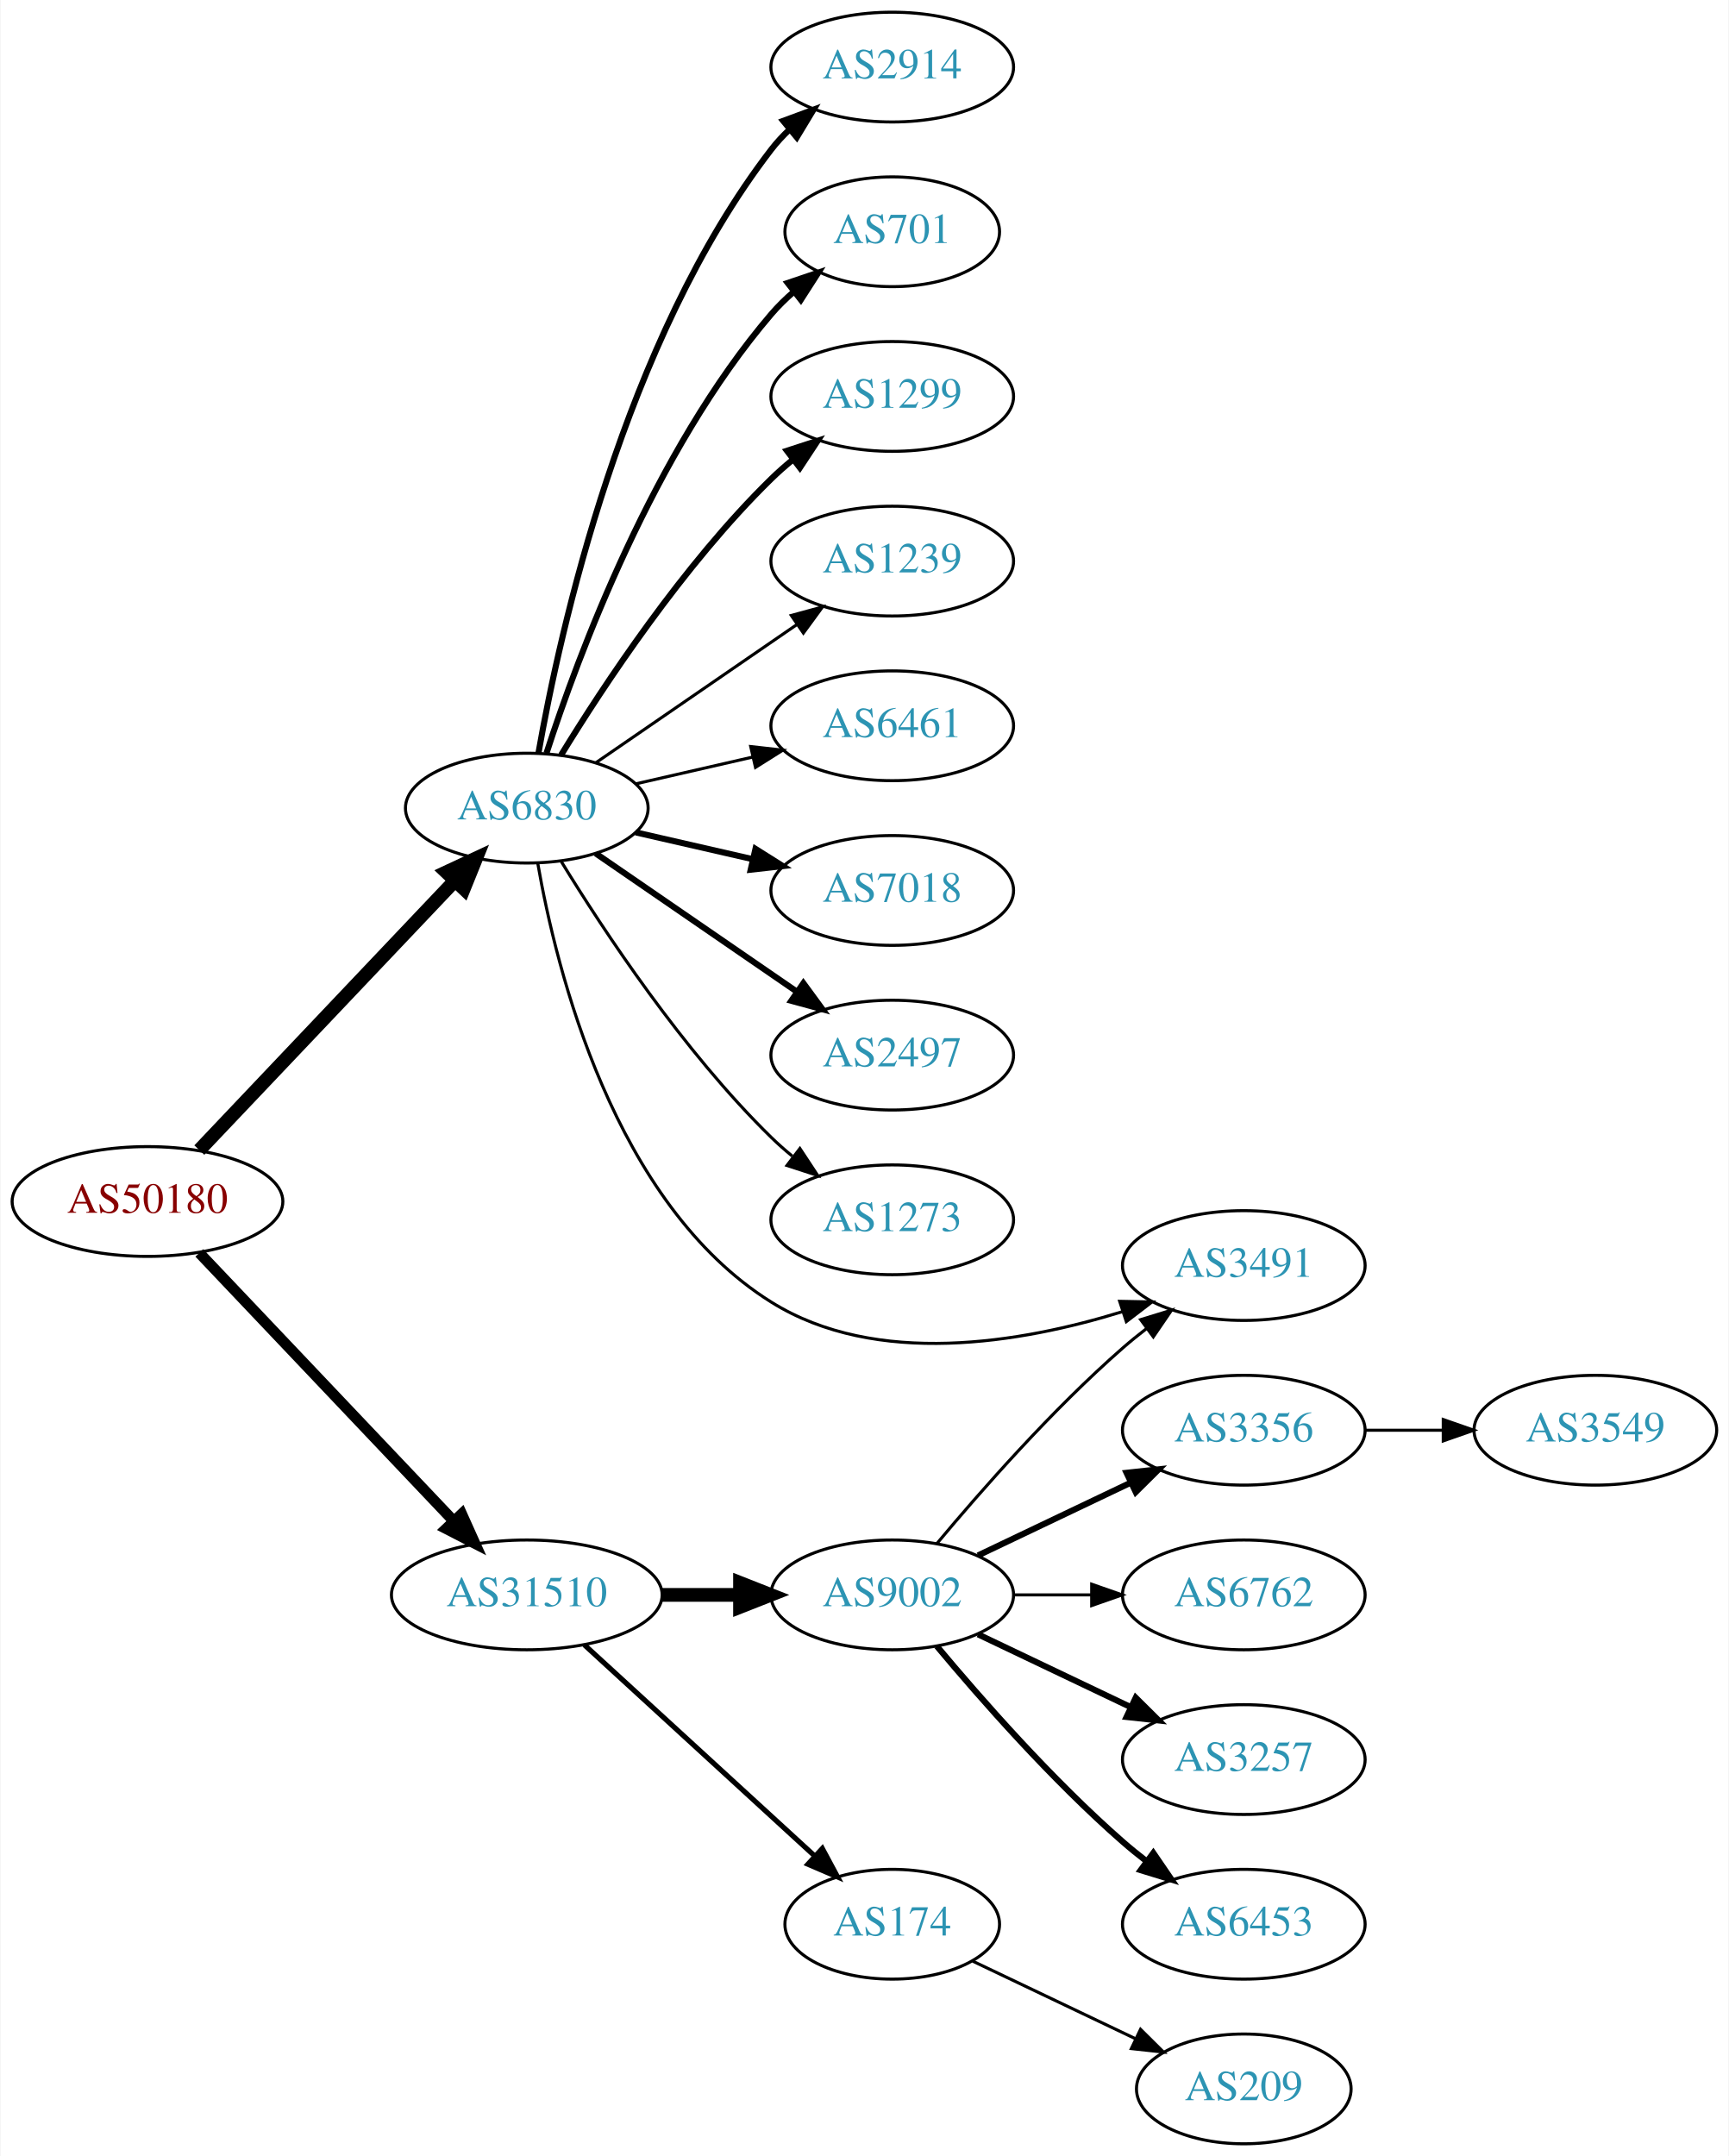
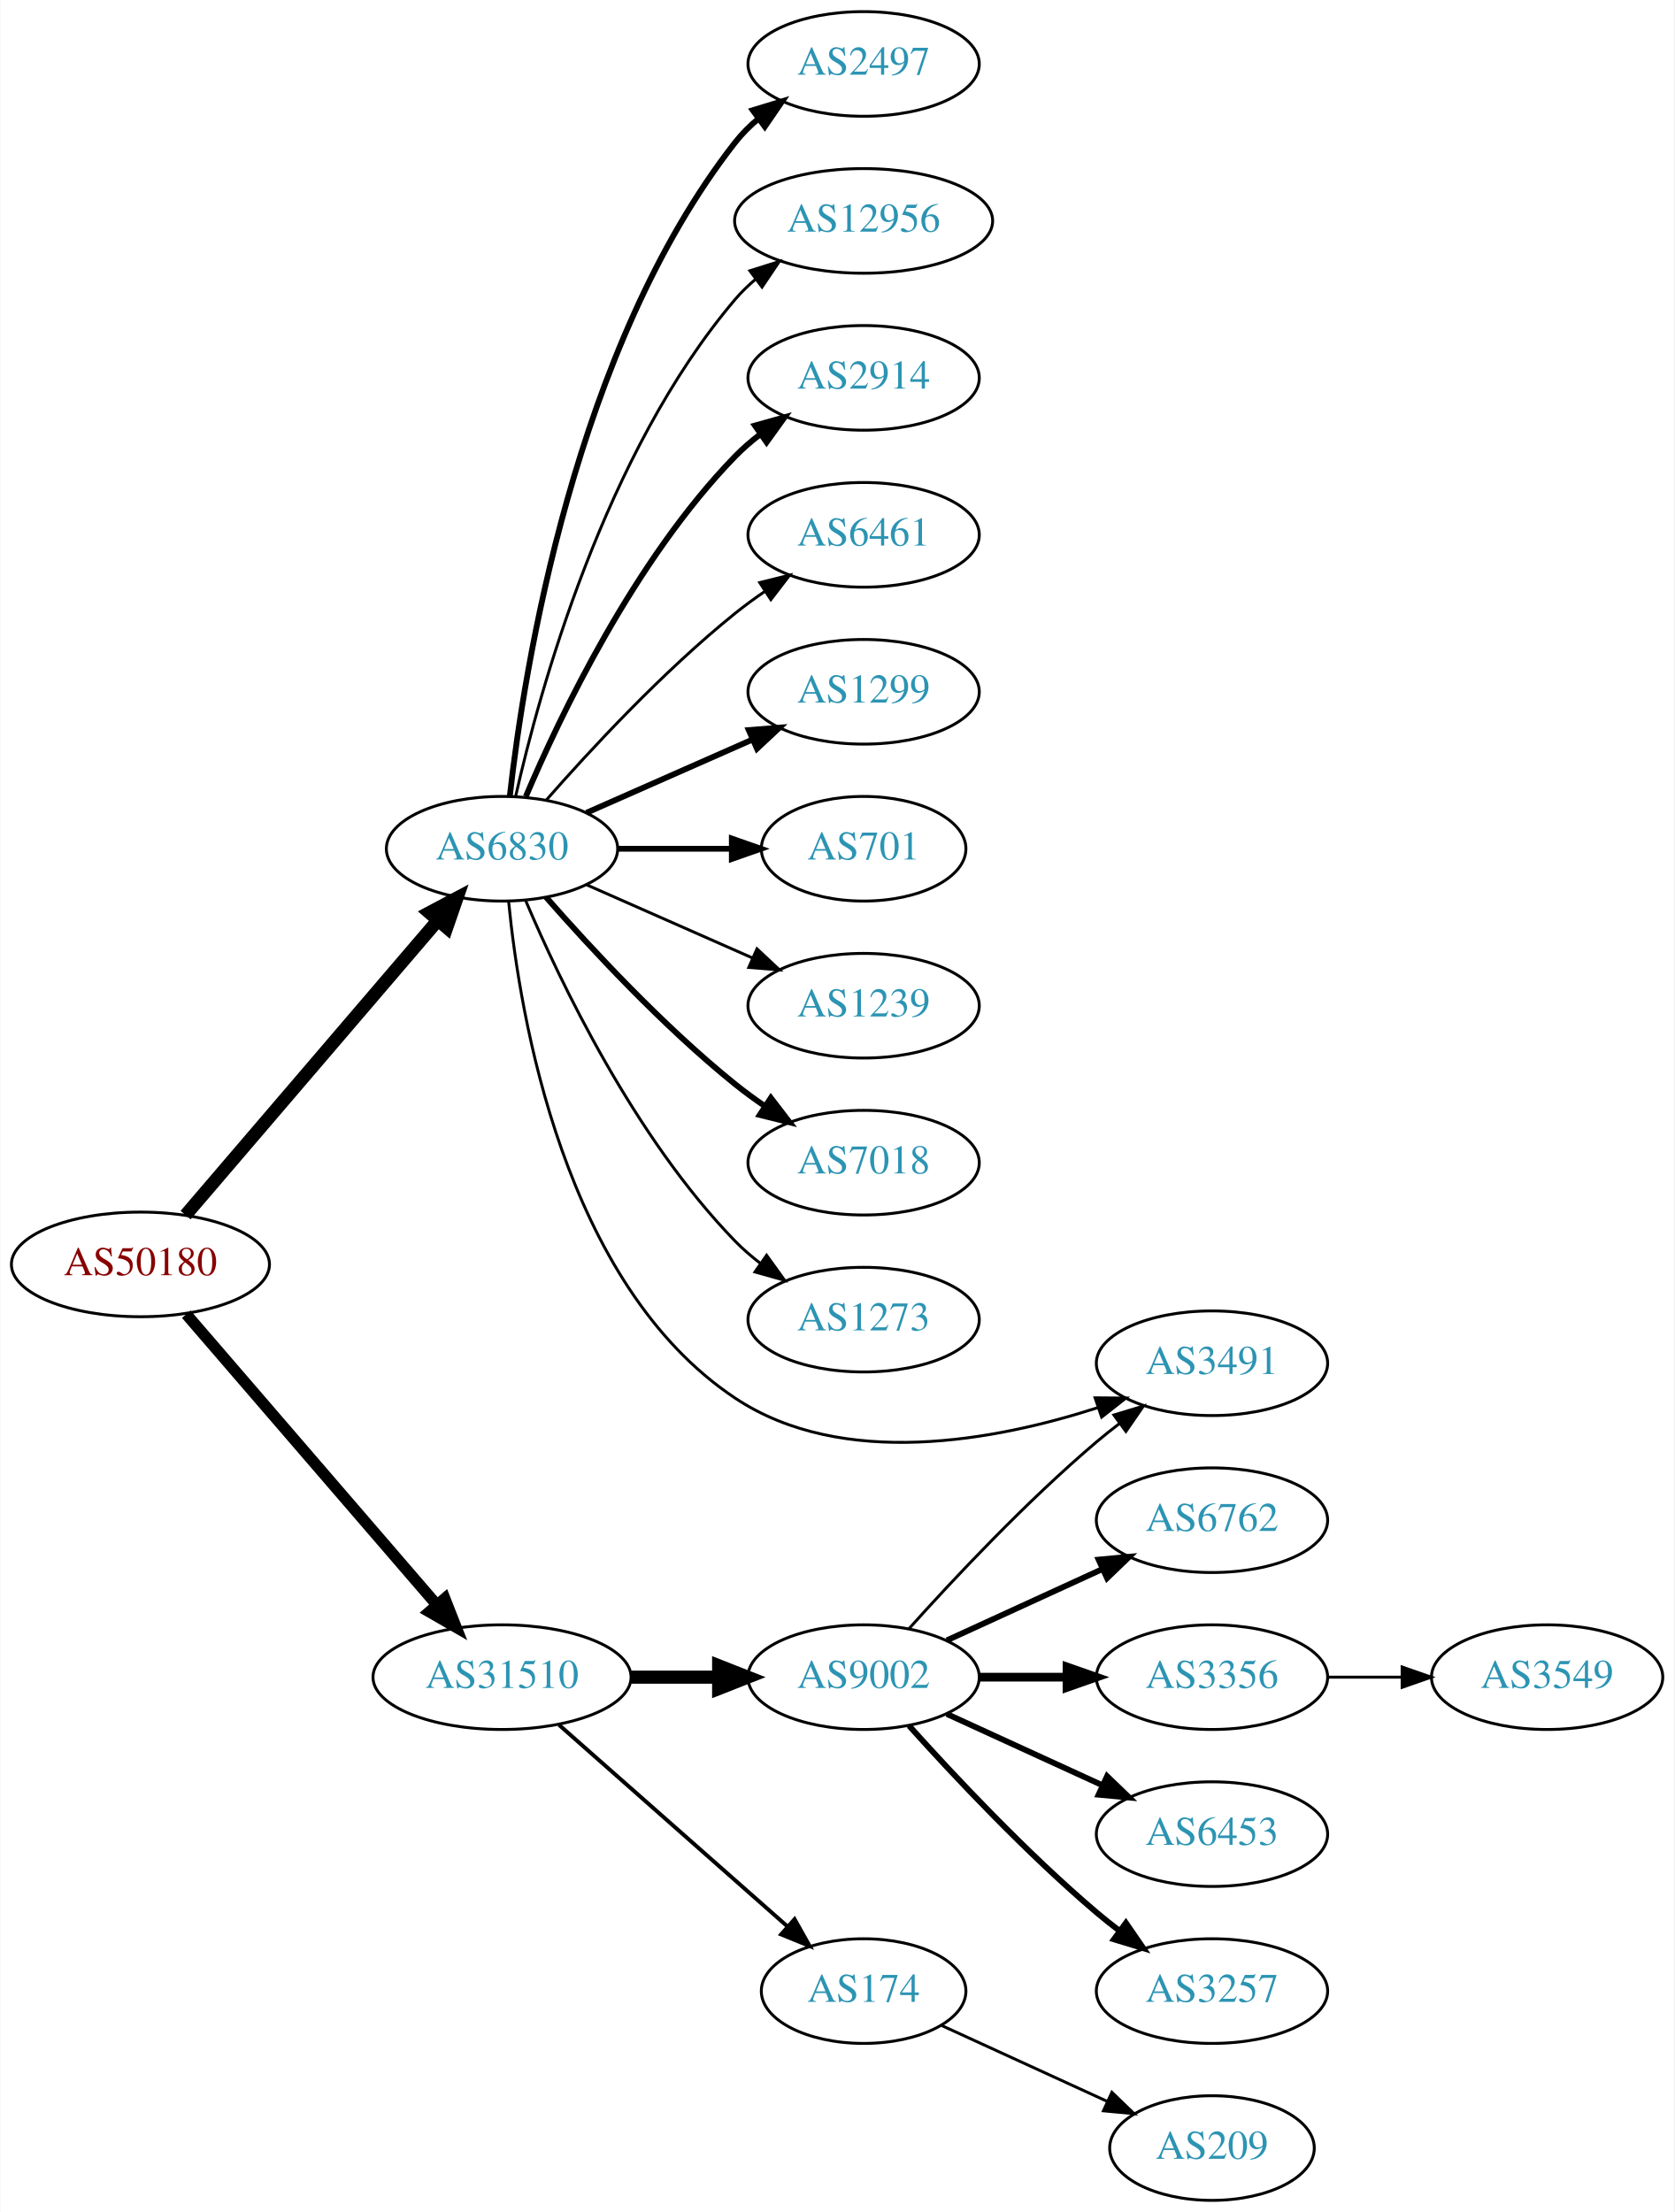
- <svg xmlns="http://www.w3.org/2000/svg" xmlns:xlink="http://www.w3.org/1999/xlink" width="567pt" height="707pt" viewBox="0.00 0.00 566.66 707.00">
-   <g id="graph0" class="graph" transform="scale(1 1) rotate(0) translate(4 703)">
-     <polygon fill="white" stroke="none" points="-4,4 -4,-703 562.663,-703 562.663,4 -4,4" />
+ <svg xmlns="http://www.w3.org/2000/svg" xmlns:xlink="http://www.w3.org/1999/xlink" width="576pt" height="761pt" viewBox="0.00 0.00 575.76 761.00">
+   <g id="graph0" class="graph" transform="scale(1 1) rotate(0) translate(4 757)">
+     <polygon fill="white" stroke="none" points="-4,4 -4,-757 571.762,-757 571.762,4 -4,4" />
    <g id="node1" class="node">
      <g id="a_node1">
        <a xlink:href="/asn/50180" xlink:title="AS50180 ~ MED-EL-AS [AT]">
-           <ellipse fill="#ffffff" stroke="black" cx="44.196" cy="-309" rx="44.393" ry="18" />
-           <text text-anchor="middle" x="44.196" y="-305.3" font-family="Times,serif" font-size="14.00" fill="#880000">AS50180</text>
+           <ellipse fill="#ffffff" stroke="black" cx="44.196" cy="-322" rx="44.393" ry="18" />
+           <text text-anchor="middle" x="44.196" y="-318.3" font-family="Times,serif" font-size="14.00" fill="#880000">AS50180</text>
        </a>
      </g>
    </g>
    <g id="node2" class="node">
      <g id="a_node2">
        <a xlink:href="/asn/6830" xlink:title="AS6830 ~ LGI-UPC [AT]">
-           <ellipse fill="#ffffff" stroke="black" cx="168.588" cy="-438" rx="39.794" ry="18" />
-           <text text-anchor="middle" x="168.588" y="-434.3" font-family="Times,serif" font-size="14.00" fill="#2c94b3">AS6830</text>
+           <ellipse fill="#ffffff" stroke="black" cx="168.588" cy="-465" rx="39.794" ry="18" />
+           <text text-anchor="middle" x="168.588" y="-461.3" font-family="Times,serif" font-size="14.00" fill="#2c94b3">AS6830</text>
        </a>
      </g>
    </g>
    <g id="edge1" class="edge">
-       <path fill="none" stroke="black" stroke-width="4.5" d="M61.197,-325.864C82.572,-348.393 120.567,-388.44 144.893,-414.08" />
-       <polygon fill="black" stroke="black" stroke-width="4.5" points="142.231,-416.995 151.971,-421.539 147.944,-411.575 142.231,-416.995" />
+       <path fill="none" stroke="black" stroke-width="4.5" d="M59.717,-338.966C81.248,-364.122 121.758,-411.453 146.542,-440.41" />
+       <polygon fill="black" stroke="black" stroke-width="4.5" points="143.593,-443.02 153.087,-448.057 149.575,-437.899 143.593,-443.02" />
    </g>
    <g id="node3" class="node">
      <g id="a_node3">
        <a xlink:href="/asn/31510" xlink:title="AS31510 ~ Innsbrucker Kommunalbetriebe AG [AT]">
          <ellipse fill="#ffffff" stroke="black" cx="168.588" cy="-180" rx="44.393" ry="18" />
          <text text-anchor="middle" x="168.588" y="-176.3" font-family="Times,serif" font-size="14.00" fill="#2c94b3">AS31510</text>
        </a>
      </g>
    </g>
    <g id="edge2" class="edge">
-       <path fill="none" stroke="black" stroke-width="3.536" d="M61.197,-292.136C82.454,-269.731 120.15,-229.999 144.491,-204.344" />
-       <polygon fill="black" stroke="black" stroke-width="3.536" points="147.24,-206.532 151.584,-196.869 142.162,-201.714 147.24,-206.532" />
+       <path fill="none" stroke="black" stroke-width="3.9" d="M59.959,-304.871C81.462,-279.924 121.519,-233.45 146.236,-204.773" />
+       <polygon fill="black" stroke="black" stroke-width="3.9" points="148.895,-207.049 152.773,-197.189 143.593,-202.479 148.895,-207.049" />
    </g>
    <g id="node4" class="node">
      <g id="a_node4">
-         <a xlink:href="/asn/2914" xlink:title="AS2914 ~ NTT America, Inc. [US]">
-           <ellipse fill="#ffffff" stroke="black" cx="288.431" cy="-681" rx="39.794" ry="18" />
-           <text text-anchor="middle" x="288.431" y="-677.3" font-family="Times,serif" font-size="14.00" fill="#2c94b3">AS2914</text>
+         <a xlink:href="/asn/2497" xlink:title="AS2497 ~ Internet Initiative Japan Inc. [JP]">
+           <ellipse fill="#ffffff" stroke="black" cx="292.98" cy="-735" rx="39.794" ry="18" />
+           <text text-anchor="middle" x="292.98" y="-731.3" font-family="Times,serif" font-size="14.00" fill="#2c94b3">AS2497</text>
        </a>
      </g>
    </g>
    <g id="edge3" class="edge">
-       <path fill="none" stroke="black" stroke-width="2" d="M172.406,-455.99C179.334,-495.435 200.291,-591.025 248.784,-654 250.563,-656.31 252.596,-658.5 254.776,-660.559" />
-       <polygon fill="black" stroke="black" stroke-width="2" points="252.672,-663.361 262.609,-667.036 257.133,-657.966 252.672,-663.361" />
+       <path fill="none" stroke="black" stroke-width="2" d="M171.268,-483.129C176.098,-526.368 193.439,-637.216 248.784,-708 251.099,-710.961 253.836,-713.683 256.791,-716.164" />
+       <polygon fill="black" stroke="black" stroke-width="2" points="254.847,-719.078 264.982,-722.165 258.985,-713.432 254.847,-719.078" />
    </g>
    <g id="node5" class="node">
      <g id="a_node5">
-         <a xlink:href="/asn/701" xlink:title="AS701 ~ UUNET [US]">
-           <ellipse fill="#ffffff" stroke="black" cx="288.431" cy="-627" rx="35.194" ry="18" />
-           <text text-anchor="middle" x="288.431" y="-623.3" font-family="Times,serif" font-size="14.00" fill="#2c94b3">AS701</text>
+         <a xlink:href="/asn/12956" xlink:title="AS12956 ~ TELXIUS [ES]">
+           <ellipse fill="#ffffff" stroke="black" cx="292.98" cy="-681" rx="44.393" ry="18" />
+           <text text-anchor="middle" x="292.98" y="-677.3" font-family="Times,serif" font-size="14.00" fill="#2c94b3">AS12956</text>
        </a>
      </g>
    </g>
    <g id="edge4" class="edge">
-       <path fill="none" stroke="black" stroke-width="2" d="M175.035,-455.991C185.349,-487.816 210.212,-554.927 248.784,-600 250.966,-602.55 253.44,-604.975 256.058,-607.251" />
-       <polygon fill="black" stroke="black" stroke-width="2" points="254.153,-610.204 264.187,-613.603 258.462,-604.688 254.153,-610.204" />
+       <path fill="none" stroke="black" d="M173.282,-483.075C181.422,-519.148 203.855,-601.14 248.784,-654 250.904,-656.493 253.312,-658.83 255.883,-661.003" />
+       <polygon fill="black" stroke="black" points="253.845,-663.849 263.952,-667.025 258.031,-658.239 253.845,-663.849" />
    </g>
    <g id="node6" class="node">
      <g id="a_node6">
-         <a xlink:href="/asn/1299" xlink:title="AS1299 ~ Telia Carrier [EU]">
-           <ellipse fill="#ffffff" stroke="black" cx="288.431" cy="-573" rx="39.794" ry="18" />
-           <text text-anchor="middle" x="288.431" y="-569.3" font-family="Times,serif" font-size="14.00" fill="#2c94b3">AS1299</text>
+         <a xlink:href="/asn/2914" xlink:title="AS2914 ~ NTT America, Inc. [US]">
+           <ellipse fill="#ffffff" stroke="black" cx="292.98" cy="-627" rx="39.794" ry="18" />
+           <text text-anchor="middle" x="292.98" y="-623.3" font-family="Times,serif" font-size="14.00" fill="#2c94b3">AS2914</text>
        </a>
      </g>
    </g>
    <g id="edge5" class="edge">
-       <path fill="none" stroke="black" stroke-width="2" d="M179.854,-455.44C193.662,-477.991 219.851,-517.722 248.784,-546 250.924,-548.092 253.242,-550.137 255.642,-552.106" />
-       <polygon fill="black" stroke="black" stroke-width="2" points="253.908,-555.185 263.983,-558.464 258.152,-549.618 253.908,-555.185" />
+       <path fill="none" stroke="black" stroke-width="2" d="M176.779,-482.975C188.546,-510.682 214.12,-564.348 248.784,-600 251.404,-602.695 254.345,-605.239 257.428,-607.608" />
+       <polygon fill="black" stroke="black" stroke-width="2" points="255.594,-610.597 265.796,-613.455 259.603,-604.859 255.594,-610.597" />
    </g>
    <g id="node7" class="node">
      <g id="a_node7">
-         <a xlink:href="/asn/1239" xlink:title="AS1239 ~ Sprint [US]">
-           <ellipse fill="#ffffff" stroke="black" cx="288.431" cy="-519" rx="39.794" ry="18" />
-           <text text-anchor="middle" x="288.431" y="-515.3" font-family="Times,serif" font-size="14.00" fill="#2c94b3">AS1239</text>
+         <a xlink:href="/asn/6461" xlink:title="AS6461 ~ Zayo Bandwidth [US]">
+           <ellipse fill="#ffffff" stroke="black" cx="292.98" cy="-573" rx="39.794" ry="18" />
+           <text text-anchor="middle" x="292.98" y="-569.3" font-family="Times,serif" font-size="14.00" fill="#2c94b3">AS6461</text>
        </a>
      </g>
    </g>
    <g id="edge6" class="edge">
-       <path fill="none" stroke="black" d="M191.202,-452.857C209.691,-465.565 236.505,-483.995 257.134,-498.175" />
-       <polygon fill="black" stroke="black" points="255.331,-501.183 265.555,-503.963 259.296,-495.414 255.331,-501.183" />
+       <path fill="none" stroke="black" d="M183.74,-481.663C198.842,-498.894 223.963,-526.024 248.784,-546 252.04,-548.62 255.565,-551.192 259.149,-553.646" />
+       <polygon fill="black" stroke="black" points="257.237,-556.577 267.522,-559.121 261.068,-550.719 257.237,-556.577" />
    </g>
    <g id="node8" class="node">
      <g id="a_node8">
-         <a xlink:href="/asn/6461" xlink:title="AS6461 ~ Zayo Bandwidth [US]">
-           <ellipse fill="#ffffff" stroke="black" cx="288.431" cy="-465" rx="39.794" ry="18" />
-           <text text-anchor="middle" x="288.431" y="-461.3" font-family="Times,serif" font-size="14.00" fill="#2c94b3">AS6461</text>
+         <a xlink:href="/asn/1299" xlink:title="AS1299 ~ Telia Carrier [EU]">
+           <ellipse fill="#ffffff" stroke="black" cx="292.98" cy="-519" rx="39.794" ry="18" />
+           <text text-anchor="middle" x="292.98" y="-515.3" font-family="Times,serif" font-size="14.00" fill="#2c94b3">AS1299</text>
        </a>
      </g>
    </g>
    <g id="edge7" class="edge">
-       <path fill="none" stroke="black" d="M204.308,-445.955C216.307,-448.704 229.928,-451.825 242.621,-454.733" />
-       <polygon fill="black" stroke="black" points="242.023,-458.187 252.552,-457.009 243.587,-451.364 242.023,-458.187" />
+       <path fill="none" stroke="black" stroke-width="2" d="M197.667,-477.389C214.615,-484.866 236.413,-494.483 254.782,-502.588" />
+       <polygon fill="black" stroke="black" stroke-width="2" points="253.47,-505.834 264.032,-506.669 256.296,-499.43 253.47,-505.834" />
    </g>
    <g id="node9" class="node">
      <g id="a_node9">
-         <a xlink:href="/asn/7018" xlink:title="AS7018 ~ AT&amp;T Services, Inc. [US]">
-           <ellipse fill="#ffffff" stroke="black" cx="288.431" cy="-411" rx="39.794" ry="18" />
-           <text text-anchor="middle" x="288.431" y="-407.3" font-family="Times,serif" font-size="14.00" fill="#2c94b3">AS7018</text>
+         <a xlink:href="/asn/701" xlink:title="AS701 ~ UUNET [US]">
+           <ellipse fill="#ffffff" stroke="black" cx="292.98" cy="-465" rx="35.194" ry="18" />
+           <text text-anchor="middle" x="292.98" y="-461.3" font-family="Times,serif" font-size="14.00" fill="#2c94b3">AS701</text>
        </a>
      </g>
    </g>
    <g id="edge8" class="edge">
-       <path fill="none" stroke="black" stroke-width="2" d="M204.308,-430.045C216.307,-427.296 229.928,-424.175 242.621,-421.267" />
-       <polygon fill="black" stroke="black" stroke-width="2" points="243.587,-424.636 252.552,-418.991 242.023,-417.813 243.587,-424.636" />
+       <path fill="none" stroke="black" stroke-width="2" d="M208.314,-465C220.803,-465 234.742,-465 247.605,-465" />
+       <polygon fill="black" stroke="black" stroke-width="2" points="247.643,-468.5 257.643,-465 247.643,-461.5 247.643,-468.5" />
    </g>
    <g id="node10" class="node">
      <g id="a_node10">
-         <a xlink:href="/asn/2497" xlink:title="AS2497 ~ Internet Initiative Japan Inc. [JP]">
-           <ellipse fill="#ffffff" stroke="black" cx="288.431" cy="-357" rx="39.794" ry="18" />
-           <text text-anchor="middle" x="288.431" y="-353.3" font-family="Times,serif" font-size="14.00" fill="#2c94b3">AS2497</text>
+         <a xlink:href="/asn/1239" xlink:title="AS1239 ~ Sprint [US]">
+           <ellipse fill="#ffffff" stroke="black" cx="292.98" cy="-411" rx="39.794" ry="18" />
+           <text text-anchor="middle" x="292.98" y="-407.3" font-family="Times,serif" font-size="14.00" fill="#2c94b3">AS1239</text>
        </a>
      </g>
    </g>
    <g id="edge9" class="edge">
-       <path fill="none" stroke="black" stroke-width="2" d="M191.202,-423.143C209.691,-410.435 236.505,-392.005 257.134,-377.825" />
-       <polygon fill="black" stroke="black" stroke-width="2" points="259.296,-380.586 265.555,-372.037 255.331,-374.817 259.296,-380.586" />
+       <path fill="none" stroke="black" d="M197.667,-452.611C214.615,-445.134 236.413,-435.517 254.782,-427.412" />
+       <polygon fill="black" stroke="black" points="256.296,-430.57 264.032,-423.331 253.47,-424.166 256.296,-430.57" />
    </g>
    <g id="node11" class="node">
      <g id="a_node11">
-         <a xlink:href="/asn/1273" xlink:title="AS1273 ~ Vodafone Group PLC [EU]">
-           <ellipse fill="#ffffff" stroke="black" cx="288.431" cy="-303" rx="39.794" ry="18" />
-           <text text-anchor="middle" x="288.431" y="-299.3" font-family="Times,serif" font-size="14.00" fill="#2c94b3">AS1273</text>
+         <a xlink:href="/asn/7018" xlink:title="AS7018 ~ AT&amp;T Services, Inc. [US]">
+           <ellipse fill="#ffffff" stroke="black" cx="292.98" cy="-357" rx="39.794" ry="18" />
+           <text text-anchor="middle" x="292.98" y="-353.3" font-family="Times,serif" font-size="14.00" fill="#2c94b3">AS7018</text>
        </a>
      </g>
    </g>
    <g id="edge10" class="edge">
-       <path fill="none" stroke="black" d="M179.854,-420.56C193.662,-398.009 219.851,-358.278 248.784,-330 250.924,-327.908 253.242,-325.863 255.642,-323.894" />
-       <polygon fill="black" stroke="black" points="258.152,-326.382 263.983,-317.536 253.908,-320.815 258.152,-326.382" />
+       <path fill="none" stroke="black" stroke-width="2" d="M183.74,-448.337C198.842,-431.106 223.963,-403.976 248.784,-384 252.04,-381.38 255.565,-378.808 259.149,-376.354" />
+       <polygon fill="black" stroke="black" stroke-width="2" points="261.068,-379.281 267.522,-370.879 257.237,-373.423 261.068,-379.281" />
    </g>
    <g id="node12" class="node">
      <g id="a_node12">
-         <a xlink:href="/asn/3491" xlink:title="AS3491 ~ PCCW Global, Inc. [US]">
-           <ellipse fill="#ffffff" stroke="black" cx="403.724" cy="-288" rx="39.794" ry="18" />
-           <text text-anchor="middle" x="403.724" y="-284.3" font-family="Times,serif" font-size="14.00" fill="#2c94b3">AS3491</text>
+         <a xlink:href="/asn/1273" xlink:title="AS1273 ~ Vodafone Group PLC [EU]">
+           <ellipse fill="#ffffff" stroke="black" cx="292.98" cy="-303" rx="39.794" ry="18" />
+           <text text-anchor="middle" x="292.98" y="-299.3" font-family="Times,serif" font-size="14.00" fill="#2c94b3">AS1273</text>
        </a>
      </g>
    </g>
    <g id="edge11" class="edge">
-       <path fill="none" stroke="black" d="M172.161,-420.026C178.252,-385.005 197.132,-308.243 248.784,-276 283.2,-254.517 330.725,-262.629 363.832,-272.852" />
-       <polygon fill="black" stroke="black" points="363.02,-276.269 373.613,-276.062 365.203,-269.618 363.02,-276.269" />
+       <path fill="none" stroke="black" d="M176.779,-447.025C188.546,-419.318 214.12,-365.652 248.784,-330 251.404,-327.305 254.345,-324.761 257.428,-322.392" />
+       <polygon fill="black" stroke="black" points="259.603,-325.141 265.796,-316.545 255.594,-319.403 259.603,-325.141" />
    </g>
    <g id="node13" class="node">
      <g id="a_node13">
-         <a xlink:href="/asn/9002" xlink:title="AS9002 ~ RETN Limited [EU]">
-           <ellipse fill="#ffffff" stroke="black" cx="288.431" cy="-180" rx="39.794" ry="18" />
-           <text text-anchor="middle" x="288.431" y="-176.3" font-family="Times,serif" font-size="14.00" fill="#2c94b3">AS9002</text>
+         <a xlink:href="/asn/3491" xlink:title="AS3491 ~ PCCW Global, Inc. [US]">
+           <ellipse fill="#ffffff" stroke="black" cx="412.823" cy="-288" rx="39.794" ry="18" />
+           <text text-anchor="middle" x="412.823" y="-284.3" font-family="Times,serif" font-size="14.00" fill="#2c94b3">AS3491</text>
        </a>
      </g>
    </g>
    <g id="edge12" class="edge">
-       <path fill="none" stroke="black" stroke-width="4.5" d="M212.799,-180C221.112,-180 229.875,-180 238.357,-180" />
-       <polygon fill="black" stroke="black" stroke-width="4.5" points="238.516,-183.938 248.516,-180 238.516,-176.063 238.516,-183.938" />
+       <path fill="none" stroke="black" d="M170.851,-446.895C174.679,-407.667 189.838,-315.212 248.784,-276 285.721,-251.429 338.332,-261.336 373.708,-272.779" />
+       <polygon fill="black" stroke="black" points="372.607,-276.101 383.201,-276.019 374.868,-269.476 372.607,-276.101" />
    </g>
    <g id="node14" class="node">
      <g id="a_node14">
-         <a xlink:href="/asn/174" xlink:title="AS174 ~ Cogent Communications [US]">
-           <ellipse fill="#ffffff" stroke="black" cx="288.431" cy="-72" rx="35.194" ry="18" />
-           <text text-anchor="middle" x="288.431" y="-68.3" font-family="Times,serif" font-size="14.00" fill="#2c94b3">AS174</text>
+         <a xlink:href="/asn/9002" xlink:title="AS9002 ~ RETN Limited [EU]">
+           <ellipse fill="#ffffff" stroke="black" cx="292.98" cy="-180" rx="39.794" ry="18" />
+           <text text-anchor="middle" x="292.98" y="-176.3" font-family="Times,serif" font-size="14.00" fill="#2c94b3">AS9002</text>
        </a>
      </g>
    </g>
    <g id="edge13" class="edge">
-       <path fill="none" stroke="black" stroke-width="1.688" d="M187.486,-163.597C207.645,-145.122 240.521,-114.991 263.024,-94.368" />
-       <polygon fill="black" stroke="black" stroke-width="1.688" points="265.506,-96.841 270.514,-87.504 260.776,-91.68 265.506,-96.841" />
-     </g>
-     <g id="edge17" class="edge">
-       <path fill="none" stroke="black" d="M303.061,-196.817C317.343,-213.929 340.89,-240.745 364.077,-261 366.543,-263.154 369.182,-265.294 371.879,-267.372" />
-       <polygon fill="black" stroke="black" points="369.904,-270.264 380.033,-273.37 374.052,-264.625 369.904,-270.264" />
+       <path fill="none" stroke="black" stroke-width="4.5" d="M213.084,-180C222.773,-180 233.11,-180 243.002,-180" />
+       <polygon fill="black" stroke="black" stroke-width="4.5" points="243.105,-183.938 253.105,-180 243.105,-176.063 243.105,-183.938" />
    </g>
    <g id="node15" class="node">
      <g id="a_node15">
-         <a xlink:href="/asn/3356" xlink:title="AS3356 ~ Level 3 Parent, LLC [US]">
-           <ellipse fill="#ffffff" stroke="black" cx="403.724" cy="-234" rx="39.794" ry="18" />
-           <text text-anchor="middle" x="403.724" y="-230.3" font-family="Times,serif" font-size="14.00" fill="#2c94b3">AS3356</text>
+         <a xlink:href="/asn/174" xlink:title="AS174 ~ Cogent Communications [US]">
+           <ellipse fill="#ffffff" stroke="black" cx="292.98" cy="-72" rx="35.194" ry="18" />
+           <text text-anchor="middle" x="292.98" y="-68.3" font-family="Times,serif" font-size="14.00" fill="#2c94b3">AS174</text>
        </a>
      </g>
    </g>
    <g id="edge14" class="edge">
-       <path fill="none" stroke="black" stroke-width="2" d="M316.567,-192.934C331.561,-200.081 350.382,-209.052 366.605,-216.785" />
-       <polygon fill="black" stroke="black" stroke-width="2" points="365.276,-220.028 375.809,-221.171 368.288,-213.709 365.276,-220.028" />
+       <path fill="none" stroke="black" stroke-width="1.35" d="M188.177,-163.597C209.114,-145.122 243.26,-114.991 266.632,-94.368" />
+       <polygon fill="black" stroke="black" stroke-width="1.35" points="269.228,-96.745 274.41,-87.504 264.596,-91.496 269.228,-96.745" />
+     </g>
+     <g id="edge16" class="edge">
+       <path fill="none" stroke="black" d="M308.626,-196.725C323.927,-213.765 349.025,-240.523 373.176,-261 375.674,-263.117 378.334,-265.232 381.045,-267.293" />
+       <polygon fill="black" stroke="black" points="379.082,-270.194 389.222,-273.266 383.212,-264.541 379.082,-270.194" />
    </g>
    <g id="node16" class="node">
      <g id="a_node16">
        <a xlink:href="/asn/6762" xlink:title="AS6762 ~ TELECOM ITALIA SPARKLE S.p.A. [IT]">
-           <ellipse fill="#ffffff" stroke="black" cx="403.724" cy="-180" rx="39.794" ry="18" />
-           <text text-anchor="middle" x="403.724" y="-176.3" font-family="Times,serif" font-size="14.00" fill="#2c94b3">AS6762</text>
+           <ellipse fill="#ffffff" stroke="black" cx="412.823" cy="-234" rx="39.794" ry="18" />
+           <text text-anchor="middle" x="412.823" y="-230.3" font-family="Times,serif" font-size="14.00" fill="#2c94b3">AS6762</text>
        </a>
      </g>
    </g>
    <g id="edge15" class="edge">
-       <path fill="none" stroke="black" d="M328.103,-180C336.306,-180 345.07,-180 353.602,-180" />
-       <polygon fill="black" stroke="black" points="353.841,-183.5 363.841,-180 353.841,-176.5 353.841,-183.5" />
+       <path fill="none" stroke="black" stroke-width="2" d="M321.609,-192.661C337.566,-199.973 357.837,-209.261 375.119,-217.181" />
+       <polygon fill="black" stroke="black" stroke-width="2" points="373.818,-220.435 384.367,-221.419 376.734,-214.071 373.818,-220.435" />
    </g>
    <g id="node17" class="node">
      <g id="a_node17">
-         <a xlink:href="/asn/3257" xlink:title="AS3257 ~ GTT [DE]">
-           <ellipse fill="#ffffff" stroke="black" cx="403.724" cy="-126" rx="39.794" ry="18" />
-           <text text-anchor="middle" x="403.724" y="-122.3" font-family="Times,serif" font-size="14.00" fill="#2c94b3">AS3257</text>
-         </a>
-       </g>
-     </g>
-     <g id="edge16" class="edge">
-       <path fill="none" stroke="black" stroke-width="2" d="M316.567,-167.066C331.561,-159.919 350.382,-150.948 366.605,-143.215" />
-       <polygon fill="black" stroke="black" stroke-width="2" points="368.288,-146.291 375.809,-138.829 365.276,-139.972 368.288,-146.291" />
+         <a xlink:href="/asn/3356" xlink:title="AS3356 ~ Level 3 Parent, LLC [US]">
+           <ellipse fill="#ffffff" stroke="black" cx="412.823" cy="-180" rx="39.794" ry="18" />
+           <text text-anchor="middle" x="412.823" y="-176.3" font-family="Times,serif" font-size="14.00" fill="#2c94b3">AS3356</text>
+         </a>
+       </g>
+     </g>
+     <g id="edge17" class="edge">
+       <path fill="none" stroke="black" stroke-width="3" d="M332.893,-180C342.446,-180 352.796,-180 362.759,-180" />
+       <polygon fill="black" stroke="black" stroke-width="3" points="362.951,-183.5 372.951,-180 362.951,-176.5 362.951,-183.5" />
    </g>
    <g id="node18" class="node">
      <g id="a_node18">
        <a xlink:href="/asn/6453" xlink:title="AS6453 ~ TATA COMMUNICATIONS (AMERICA) INC [US]">
-           <ellipse fill="#ffffff" stroke="black" cx="403.724" cy="-72" rx="39.794" ry="18" />
-           <text text-anchor="middle" x="403.724" y="-68.3" font-family="Times,serif" font-size="14.00" fill="#2c94b3">AS6453</text>
+           <ellipse fill="#ffffff" stroke="black" cx="412.823" cy="-126" rx="39.794" ry="18" />
+           <text text-anchor="middle" x="412.823" y="-122.3" font-family="Times,serif" font-size="14.00" fill="#2c94b3">AS6453</text>
        </a>
      </g>
    </g>
    <g id="edge18" class="edge">
-       <path fill="none" stroke="black" stroke-width="2" d="M303.061,-163.183C317.343,-146.071 340.89,-119.255 364.077,-99 366.543,-96.846 369.182,-94.706 371.879,-92.628" />
-       <polygon fill="black" stroke="black" stroke-width="2" points="374.052,-95.375 380.033,-86.63 369.904,-89.736 374.052,-95.375" />
+       <path fill="none" stroke="black" stroke-width="2" d="M321.609,-167.339C337.566,-160.027 357.837,-150.739 375.119,-142.819" />
+       <polygon fill="black" stroke="black" stroke-width="2" points="376.734,-145.929 384.367,-138.581 373.818,-139.565 376.734,-145.929" />
+     </g>
+     <g id="node19" class="node">
+       <g id="a_node19">
+         <a xlink:href="/asn/3257" xlink:title="AS3257 ~ GTT [DE]">
+           <ellipse fill="#ffffff" stroke="black" cx="412.823" cy="-72" rx="39.794" ry="18" />
+           <text text-anchor="middle" x="412.823" y="-68.3" font-family="Times,serif" font-size="14.00" fill="#2c94b3">AS3257</text>
+         </a>
+       </g>
+     </g>
+     <g id="edge19" class="edge">
+       <path fill="none" stroke="black" stroke-width="2" d="M308.626,-163.275C323.927,-146.235 349.025,-119.477 373.176,-99 375.674,-96.883 378.334,-94.768 381.045,-92.707" />
+       <polygon fill="black" stroke="black" stroke-width="2" points="383.212,-95.459 389.222,-86.734 379.082,-89.806 383.212,-95.459" />
+     </g>
+     <g id="node21" class="node">
+       <g id="a_node21">
+         <a xlink:href="/asn/209" xlink:title="AS209 ~ CenturyLink Communications, LLC [US]">
+           <ellipse fill="#ffffff" stroke="black" cx="412.823" cy="-18" rx="35.194" ry="18" />
+           <text text-anchor="middle" x="412.823" y="-14.3" font-family="Times,serif" font-size="14.00" fill="#2c94b3">AS209</text>
+         </a>
+       </g>
+     </g>
+     <g id="edge21" class="edge">
+       <path fill="none" stroke="black" d="M319.841,-60.15C336.573,-52.483 358.563,-42.406 376.847,-34.028" />
+       <polygon fill="black" stroke="black" points="378.389,-37.171 386.022,-29.823 375.473,-30.807 378.389,-37.171" />
    </g>
    <g id="node20" class="node">
      <g id="a_node20">
-         <a xlink:href="/asn/209" xlink:title="AS209 ~ CenturyLink Communications, LLC [US]">
-           <ellipse fill="#ffffff" stroke="black" cx="403.724" cy="-18" rx="35.194" ry="18" />
-           <text text-anchor="middle" x="403.724" y="-14.3" font-family="Times,serif" font-size="14.00" fill="#2c94b3">AS209</text>
+         <a xlink:href="/asn/3549" xlink:title="AS3549 ~ Level 3 Parent, LLC [US]">
+           <ellipse fill="#ffffff" stroke="black" cx="528.116" cy="-180" rx="39.794" ry="18" />
+           <text text-anchor="middle" x="528.116" y="-176.3" font-family="Times,serif" font-size="14.00" fill="#2c94b3">AS3549</text>
        </a>
      </g>
    </g>
    <g id="edge20" class="edge">
-       <path fill="none" stroke="black" d="M314.856,-59.881C330.599,-52.378 351.021,-42.644 368.214,-34.449" />
-       <polygon fill="black" stroke="black" points="369.862,-37.54 377.383,-30.078 366.85,-31.221 369.862,-37.54" />
-     </g>
-     <g id="node19" class="node">
-       <g id="a_node19">
-         <a xlink:href="/asn/3549" xlink:title="AS3549 ~ Level 3 Parent, LLC [US]">
-           <ellipse fill="#ffffff" stroke="black" cx="519.017" cy="-234" rx="39.794" ry="18" />
-           <text text-anchor="middle" x="519.017" y="-230.3" font-family="Times,serif" font-size="14.00" fill="#2c94b3">AS3549</text>
-         </a>
-       </g>
-     </g>
-     <g id="edge19" class="edge">
-       <path fill="none" stroke="black" d="M443.396,-234C451.599,-234 460.363,-234 468.895,-234" />
-       <polygon fill="black" stroke="black" points="469.134,-237.5 479.134,-234 469.134,-230.5 469.134,-237.5" />
+       <path fill="none" stroke="black" d="M452.495,-180C460.698,-180 469.462,-180 477.994,-180" />
+       <polygon fill="black" stroke="black" points="478.233,-183.5 488.233,-180 478.233,-176.5 478.233,-183.5" />
    </g>
  </g>
</svg>
